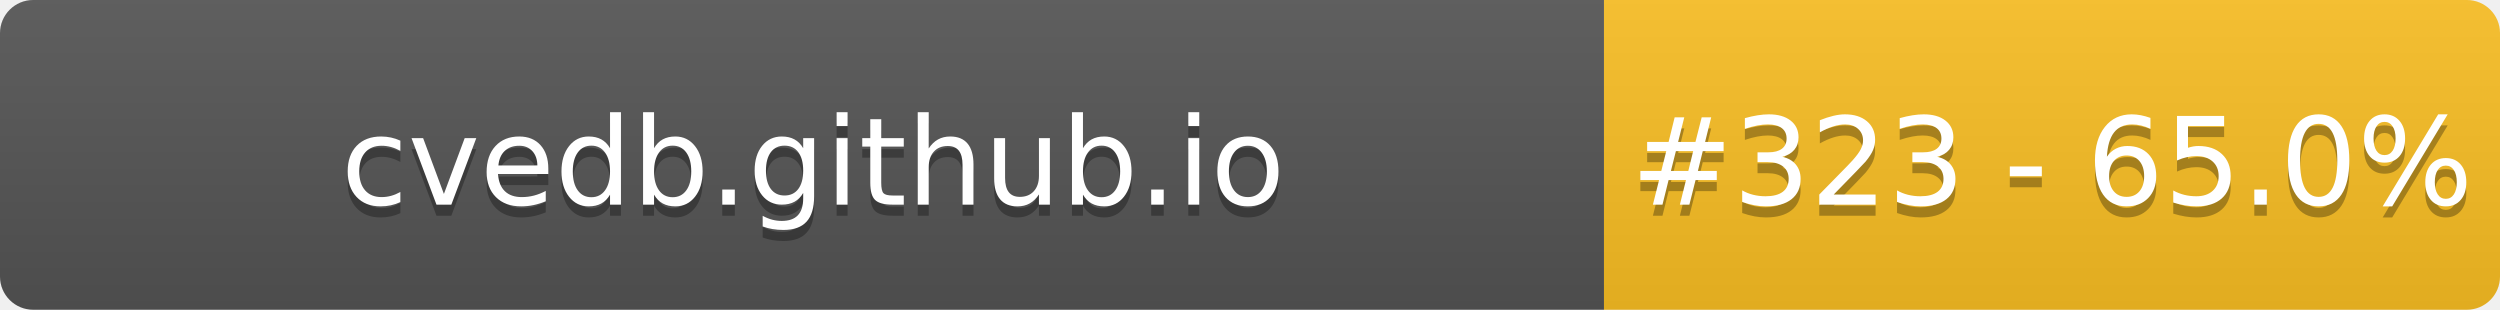
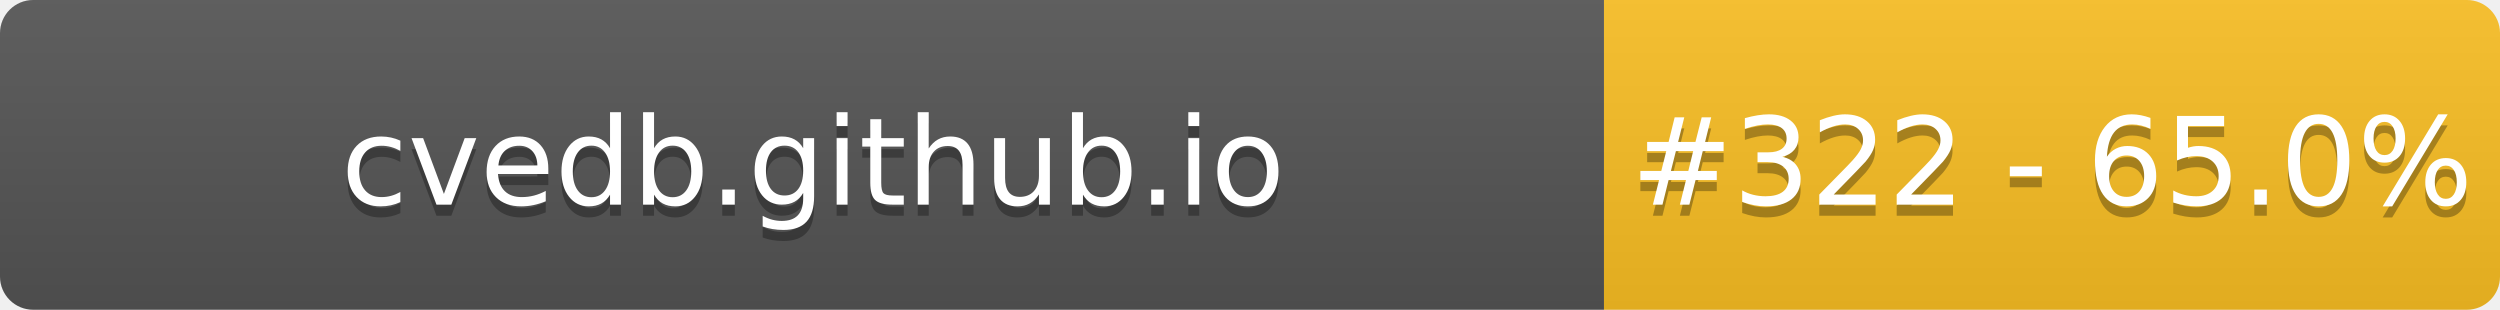
- <svg xmlns="http://www.w3.org/2000/svg" width="226" height="28" role="img" aria-label="cvedb.github.io: #323 - 65.0%">
+ <svg xmlns="http://www.w3.org/2000/svg" width="226" height="28" role="img" aria-label="cvedb.github.io: #322 - 65.0%">
  <linearGradient id="s" x2="0" y2="100%">
    <stop offset="0" stop-color="#bbb" stop-opacity=".1" />
    <stop offset="1" stop-opacity=".1" />
  </linearGradient>
  <clipPath id="r">
    <rect width="226" height="28" rx="3" fill="#fff" />
  </clipPath>
  <g clip-path="url(#r)">
    <rect width="145" height="28" fill="#555" />
    <rect x="145" width="81" height="28" fill="#FBBF24" />
    <rect width="226" height="28" fill="url(#s)" />
  </g>
  <g fill="#fff" text-anchor="middle" font-family="Verdana,Geneva,DejaVu Sans,sans-serif" text-rendering="geometricPrecision" font-size="110">
    <text aria-hidden="true" x="735" y="195" fill="#010101" fill-opacity=".3" transform="scale(.1)" textLength="1350">cvedb.github.io</text>
    <text x="735" y="185" transform="scale(.1)" fill="#fff" textLength="1350">cvedb.github.io</text>
-     <text aria-hidden="true" x="1855" y="195" fill="#010101" fill-opacity=".3" transform="scale(.1)" textLength="660">#323 - 65.0%</text>
-     <text x="1855" y="185" transform="scale(.1)" fill="#fff" textLength="660">#323 - 65.0%</text>
+     <text aria-hidden="true" x="1855" y="195" fill="#010101" fill-opacity=".3" transform="scale(.1)" textLength="660">#322 - 65.0%</text>
+     <text x="1855" y="185" transform="scale(.1)" fill="#fff" textLength="660">#322 - 65.0%</text>
  </g>
</svg>
